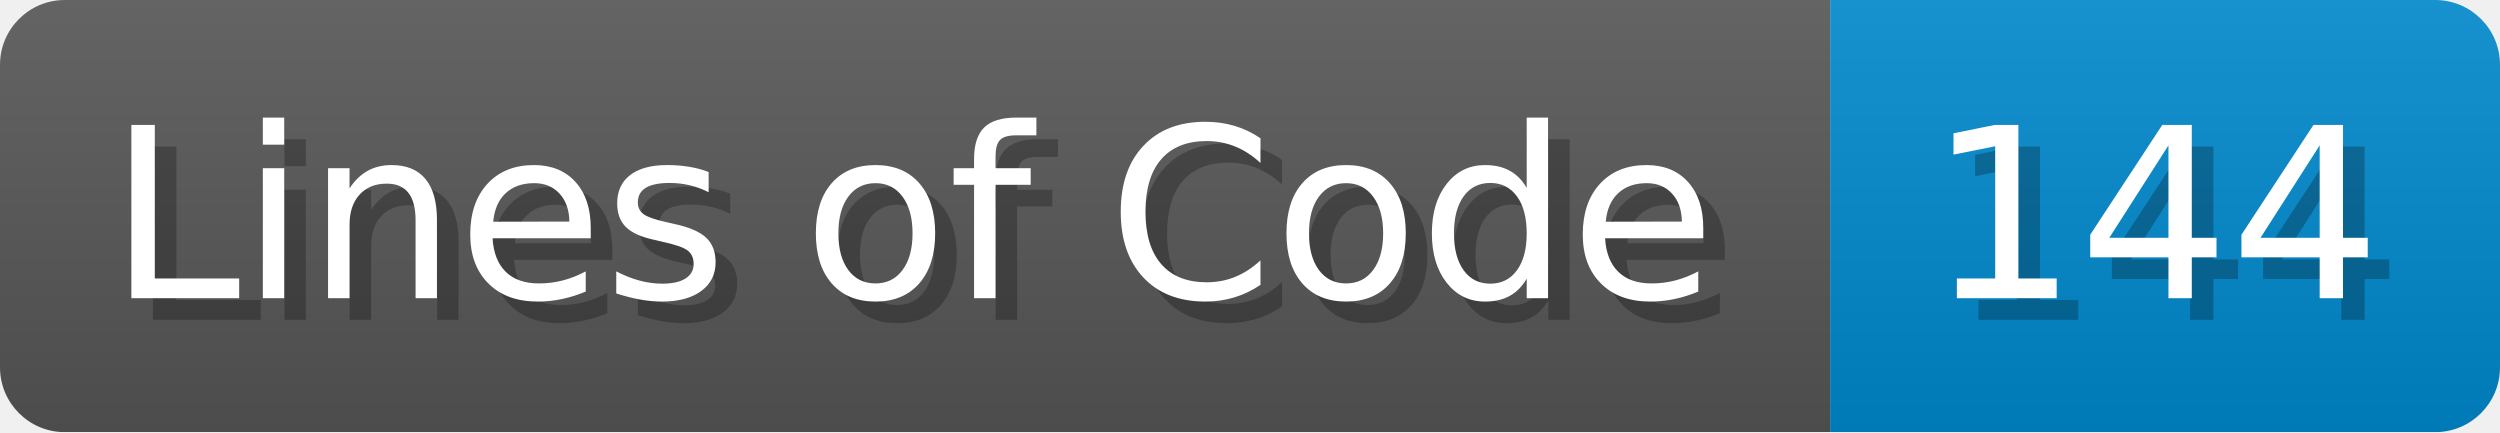
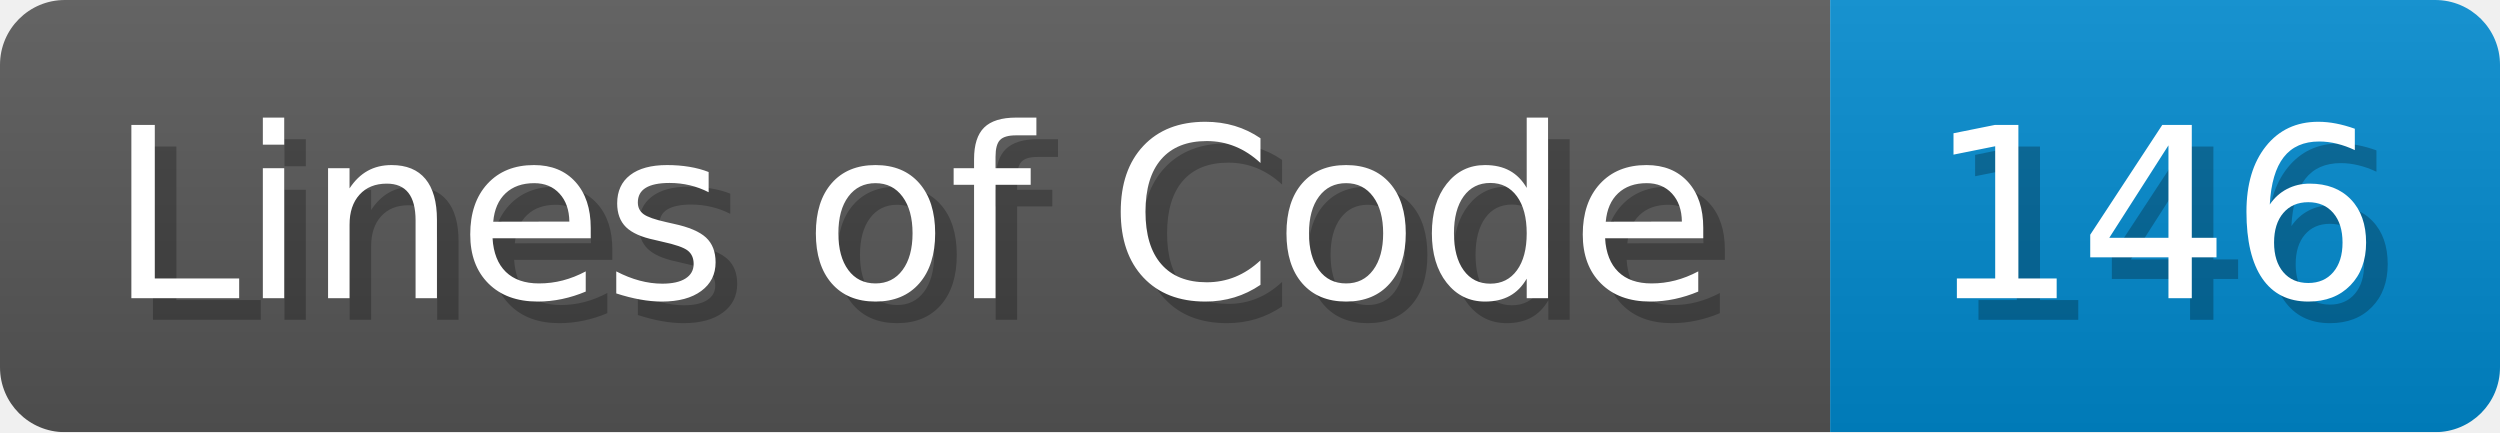
<svg xmlns="http://www.w3.org/2000/svg" width="115.7" height="20" viewBox="0 0 1157 200">
  <linearGradient id="a" x2="0" y2="100%">
    <stop offset="0" stop-opacity=".1" stop-color="#EEE" />
    <stop offset="1" stop-opacity=".1" />
  </linearGradient>
  <mask id="m">
    <rect width="1157" height="200" rx="30" fill="#FFF" />
  </mask>
  <g mask="url(#m)">
    <rect width="847" height="200" fill="#555" />
    <rect width="310" height="200" fill="#08C" x="847" />
    <rect width="1157" height="200" fill="url(#a)" />
  </g>
  <g fill="#fff" text-anchor="start" font-family="Verdana,DejaVu Sans,sans-serif" font-size="110">
    <text x="60" y="148" textLength="747" fill="#000" opacity="0.25">Lines of Code</text>
    <text x="50" y="138" textLength="747">Lines of Code</text>
-     <text x="902" y="148" textLength="210" fill="#000" opacity="0.25">144</text>
-     <text x="892" y="138" textLength="210">144</text>
+     <text x="902" y="148" textLength="210" fill="#000" opacity="0.25">146</text>
+     <text x="892" y="138" textLength="210">146</text>
  </g>
</svg>
